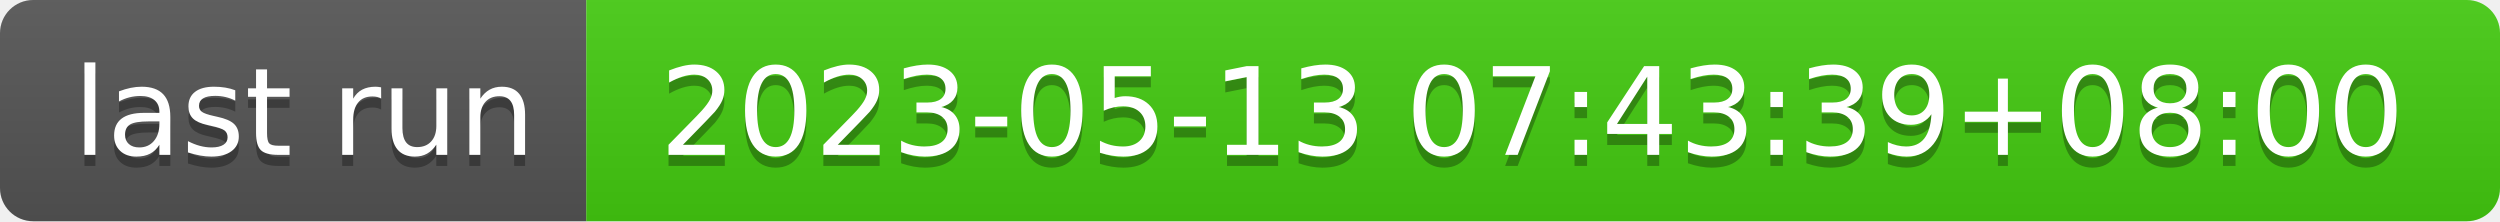
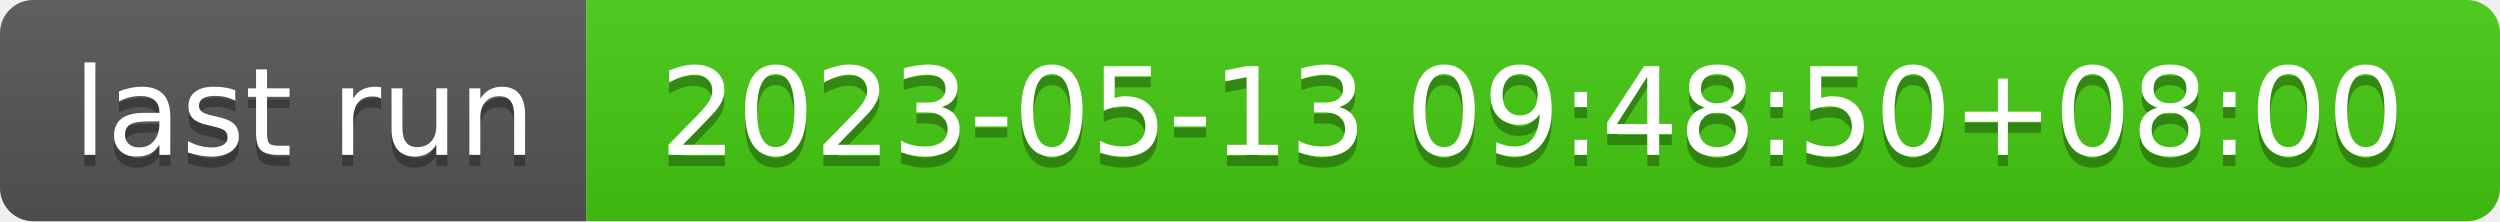
- <svg xmlns="http://www.w3.org/2000/svg" width="226" height="20" role="img" aria-label="last run: 2023-05-13 07:43:39+08:00">
+ <svg xmlns="http://www.w3.org/2000/svg" width="226" height="20" role="img" aria-label="last run: 2023-05-13 09:48:50+08:00">
  <linearGradient id="s" x2="0" y2="100%">
    <stop offset="0" stop-color="#bbb" stop-opacity=".1" />
    <stop offset="1" stop-opacity=".1" />
  </linearGradient>
  <clipPath id="r">
    <rect width="226" height="20" rx="3" fill="#fff" />
  </clipPath>
  <g clip-path="url(#r)">
    <rect width="53" height="20" fill="#555" />
    <rect x="53" width="173" height="20" fill="#4c1" />
    <rect width="226" height="20" fill="url(#s)" />
  </g>
  <g fill="#fff" text-anchor="middle" font-family="Verdana,Geneva,DejaVu Sans,sans-serif" text-rendering="geometricPrecision" font-size="110">
    <text aria-hidden="true" x="275" y="150" fill="#010101" fill-opacity=".3" transform="scale(.1)" textLength="430">last run</text>
    <text x="275" y="140" transform="scale(.1)" fill="#fff" textLength="430">last run</text>
-     <text aria-hidden="true" x="1385" y="150" fill="#010101" fill-opacity=".3" transform="scale(.1)" textLength="1630">2023-05-13 07:43:39+08:00</text>
-     <text x="1385" y="140" transform="scale(.1)" fill="#fff" textLength="1630">2023-05-13 07:43:39+08:00</text>
+     <text aria-hidden="true" x="1385" y="150" fill="#010101" fill-opacity=".3" transform="scale(.1)" textLength="1630">2023-05-13 09:48:50+08:00</text>
+     <text x="1385" y="140" transform="scale(.1)" fill="#fff" textLength="1630">2023-05-13 09:48:50+08:00</text>
  </g>
</svg>
